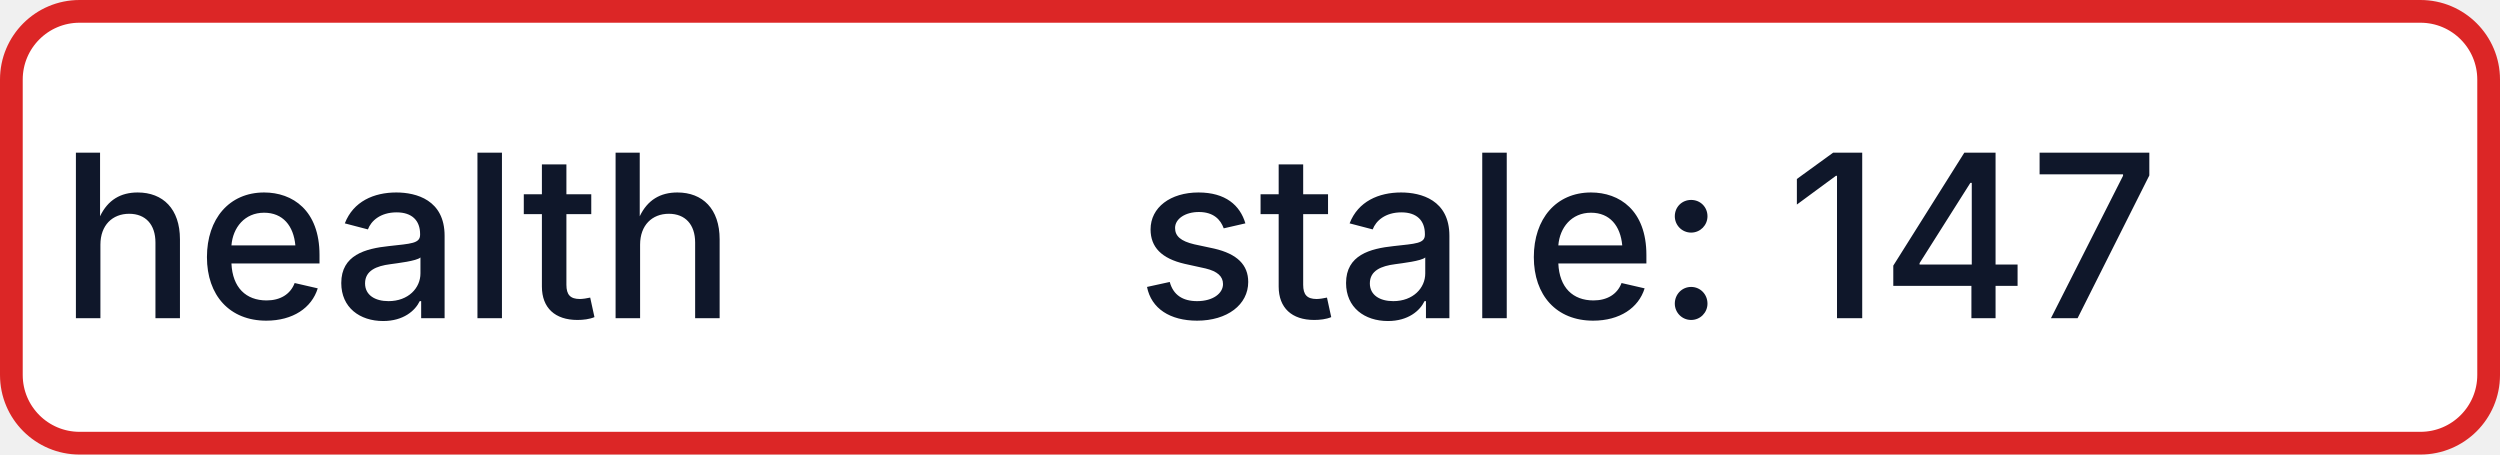
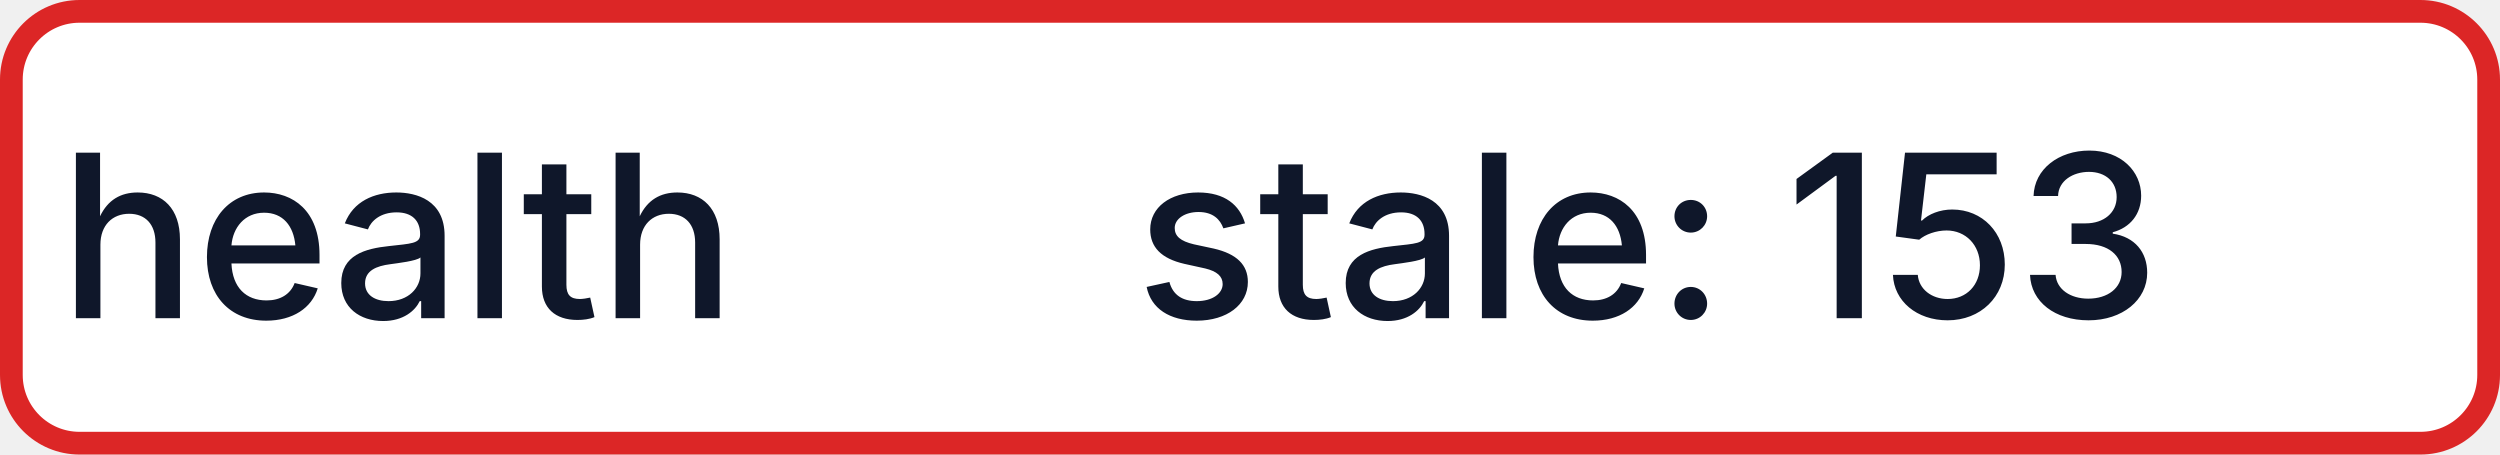
- <svg xmlns="http://www.w3.org/2000/svg" width="110" height="20" role="img" aria-label="health: stale: 147">
+ <svg xmlns="http://www.w3.org/2000/svg" width="110" height="20" role="img" aria-label="health: stale: 153">
  <rect x="0.5" y="0.5" width="109" height="19" rx="3" fill="#FFFFFF" stroke="#DC2626" stroke-width="1" />
  <g fill="#0F172A" text-anchor="middle" font-family="-apple-system,BlinkMacSystemFont,Segoe UI,sans-serif" font-size="10" font-weight="500">
    <text x="17.5" y="14">health</text>
-     <text x="72.5" y="14" textLength="68" lengthAdjust="spacingAndGlyphs">stale: 147</text>
+     <text x="72.5" y="14" textLength="68" lengthAdjust="spacingAndGlyphs">stale: 153</text>
  </g>
</svg>
